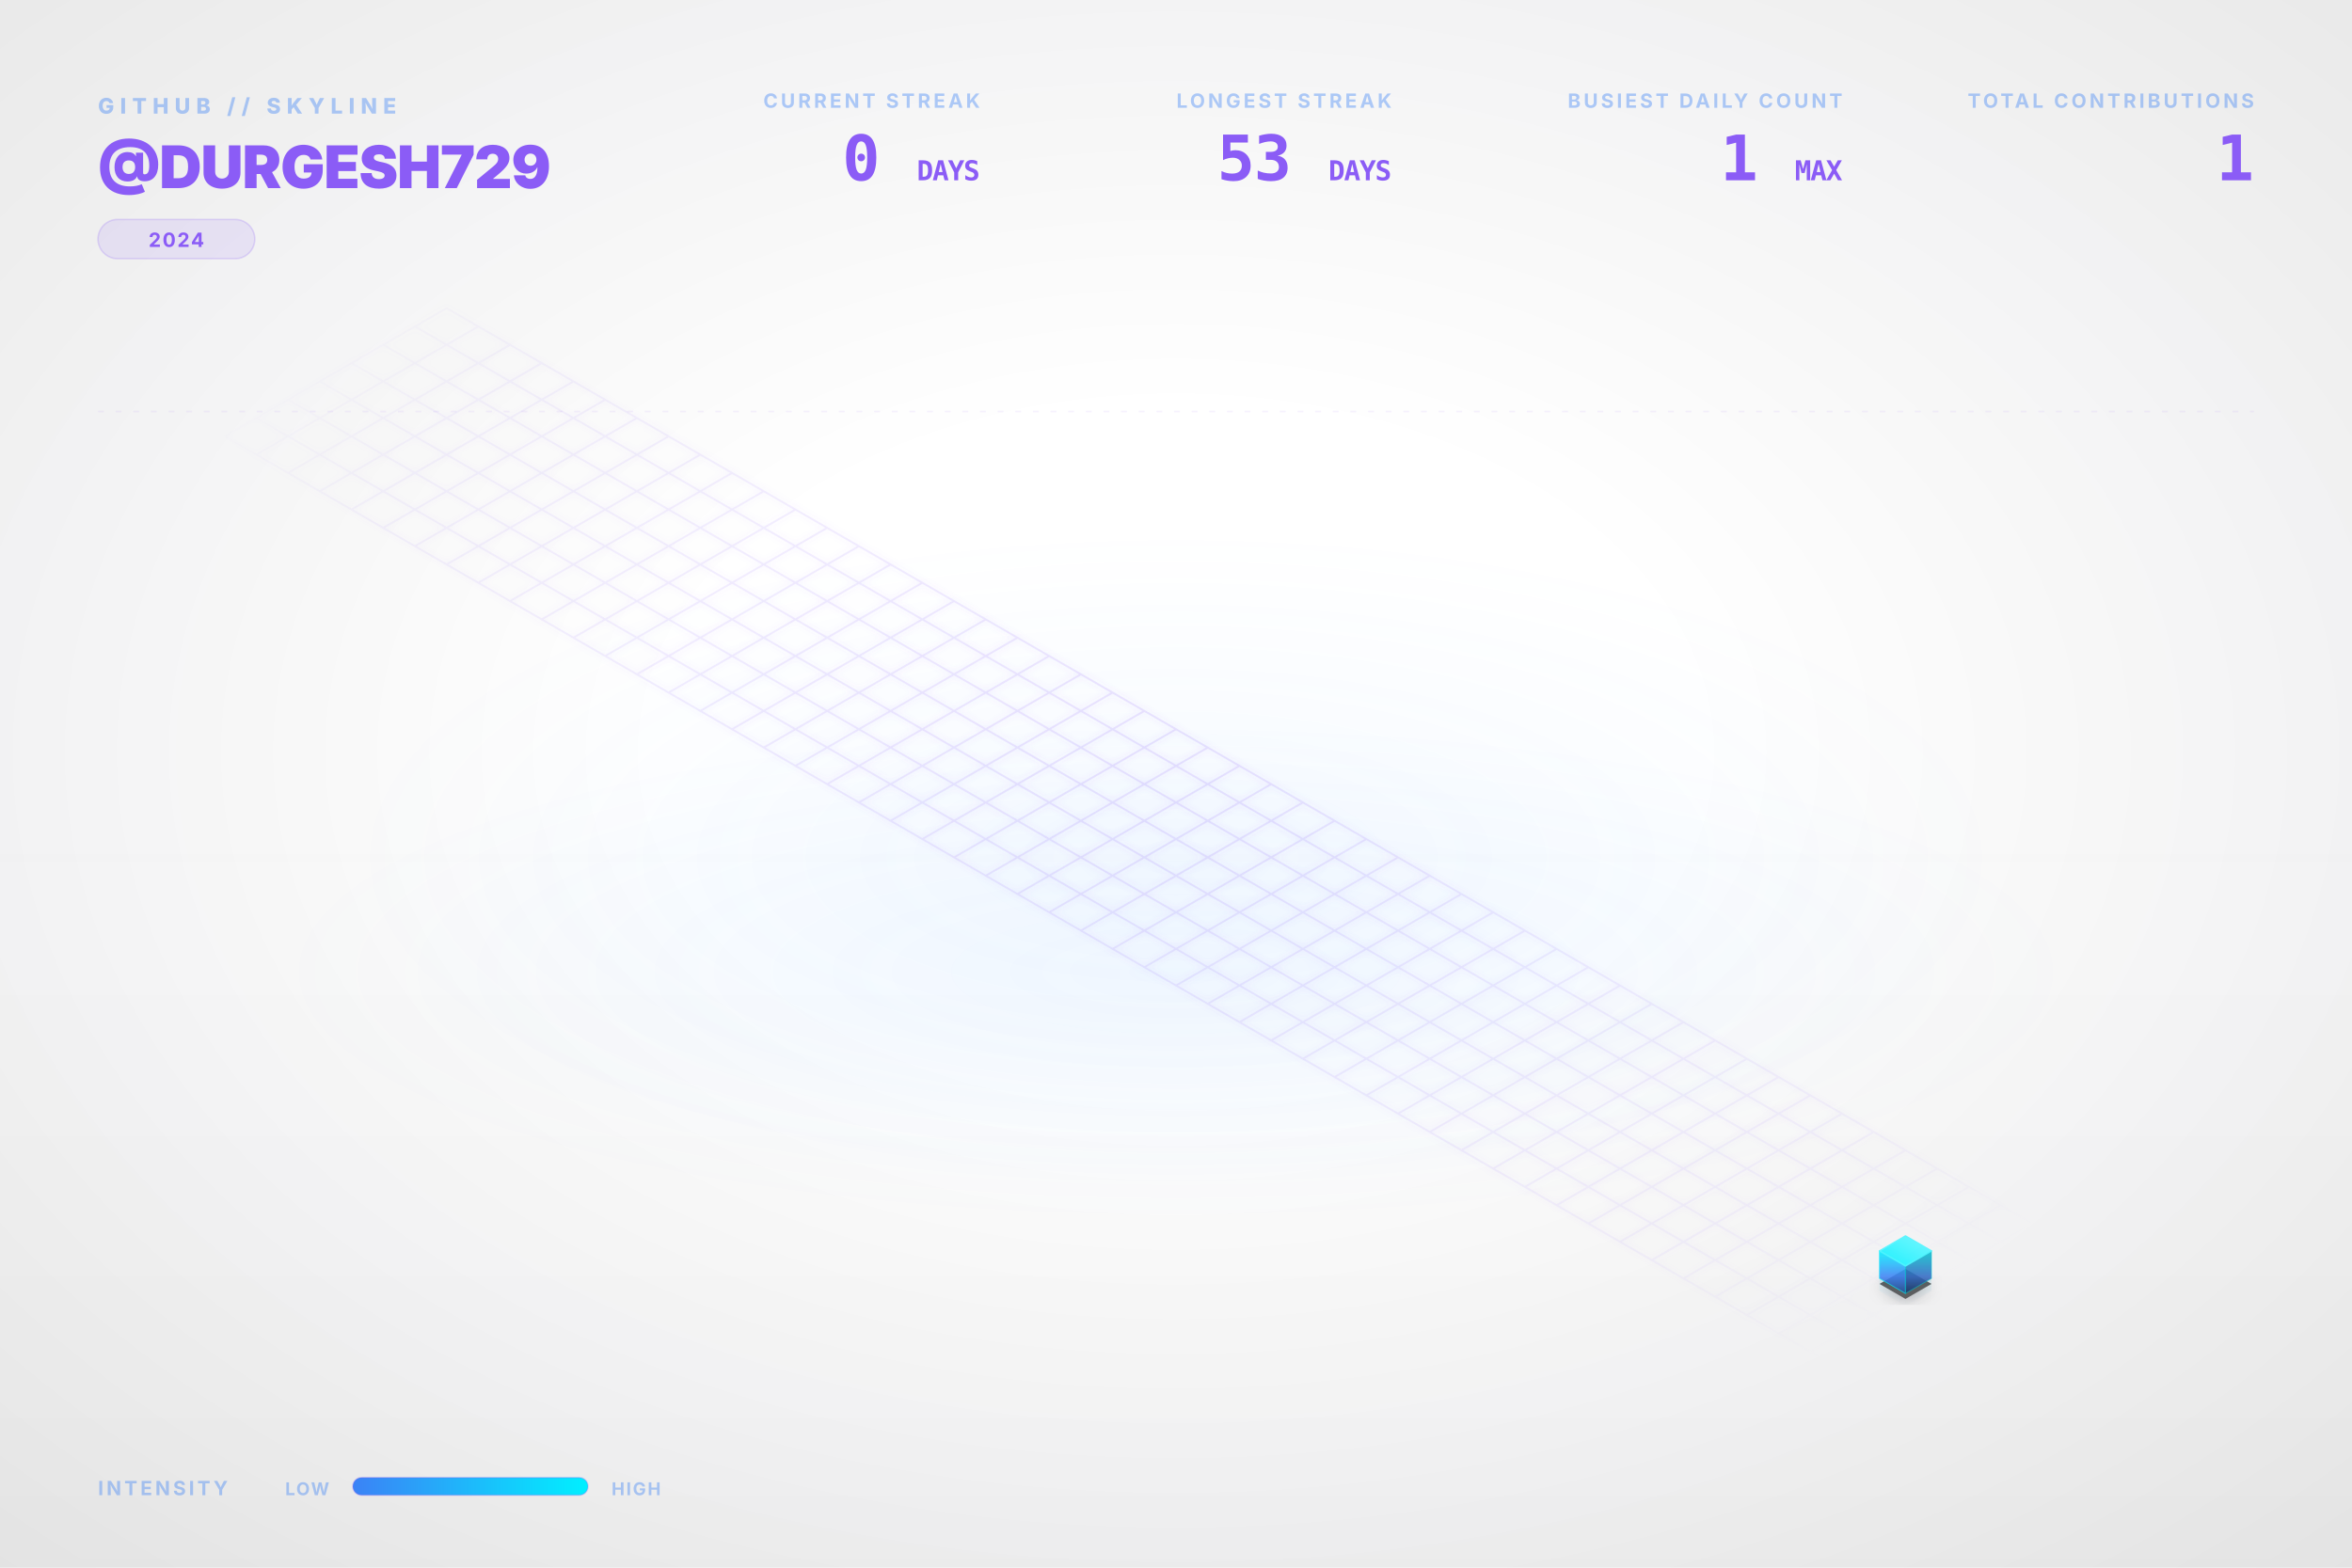
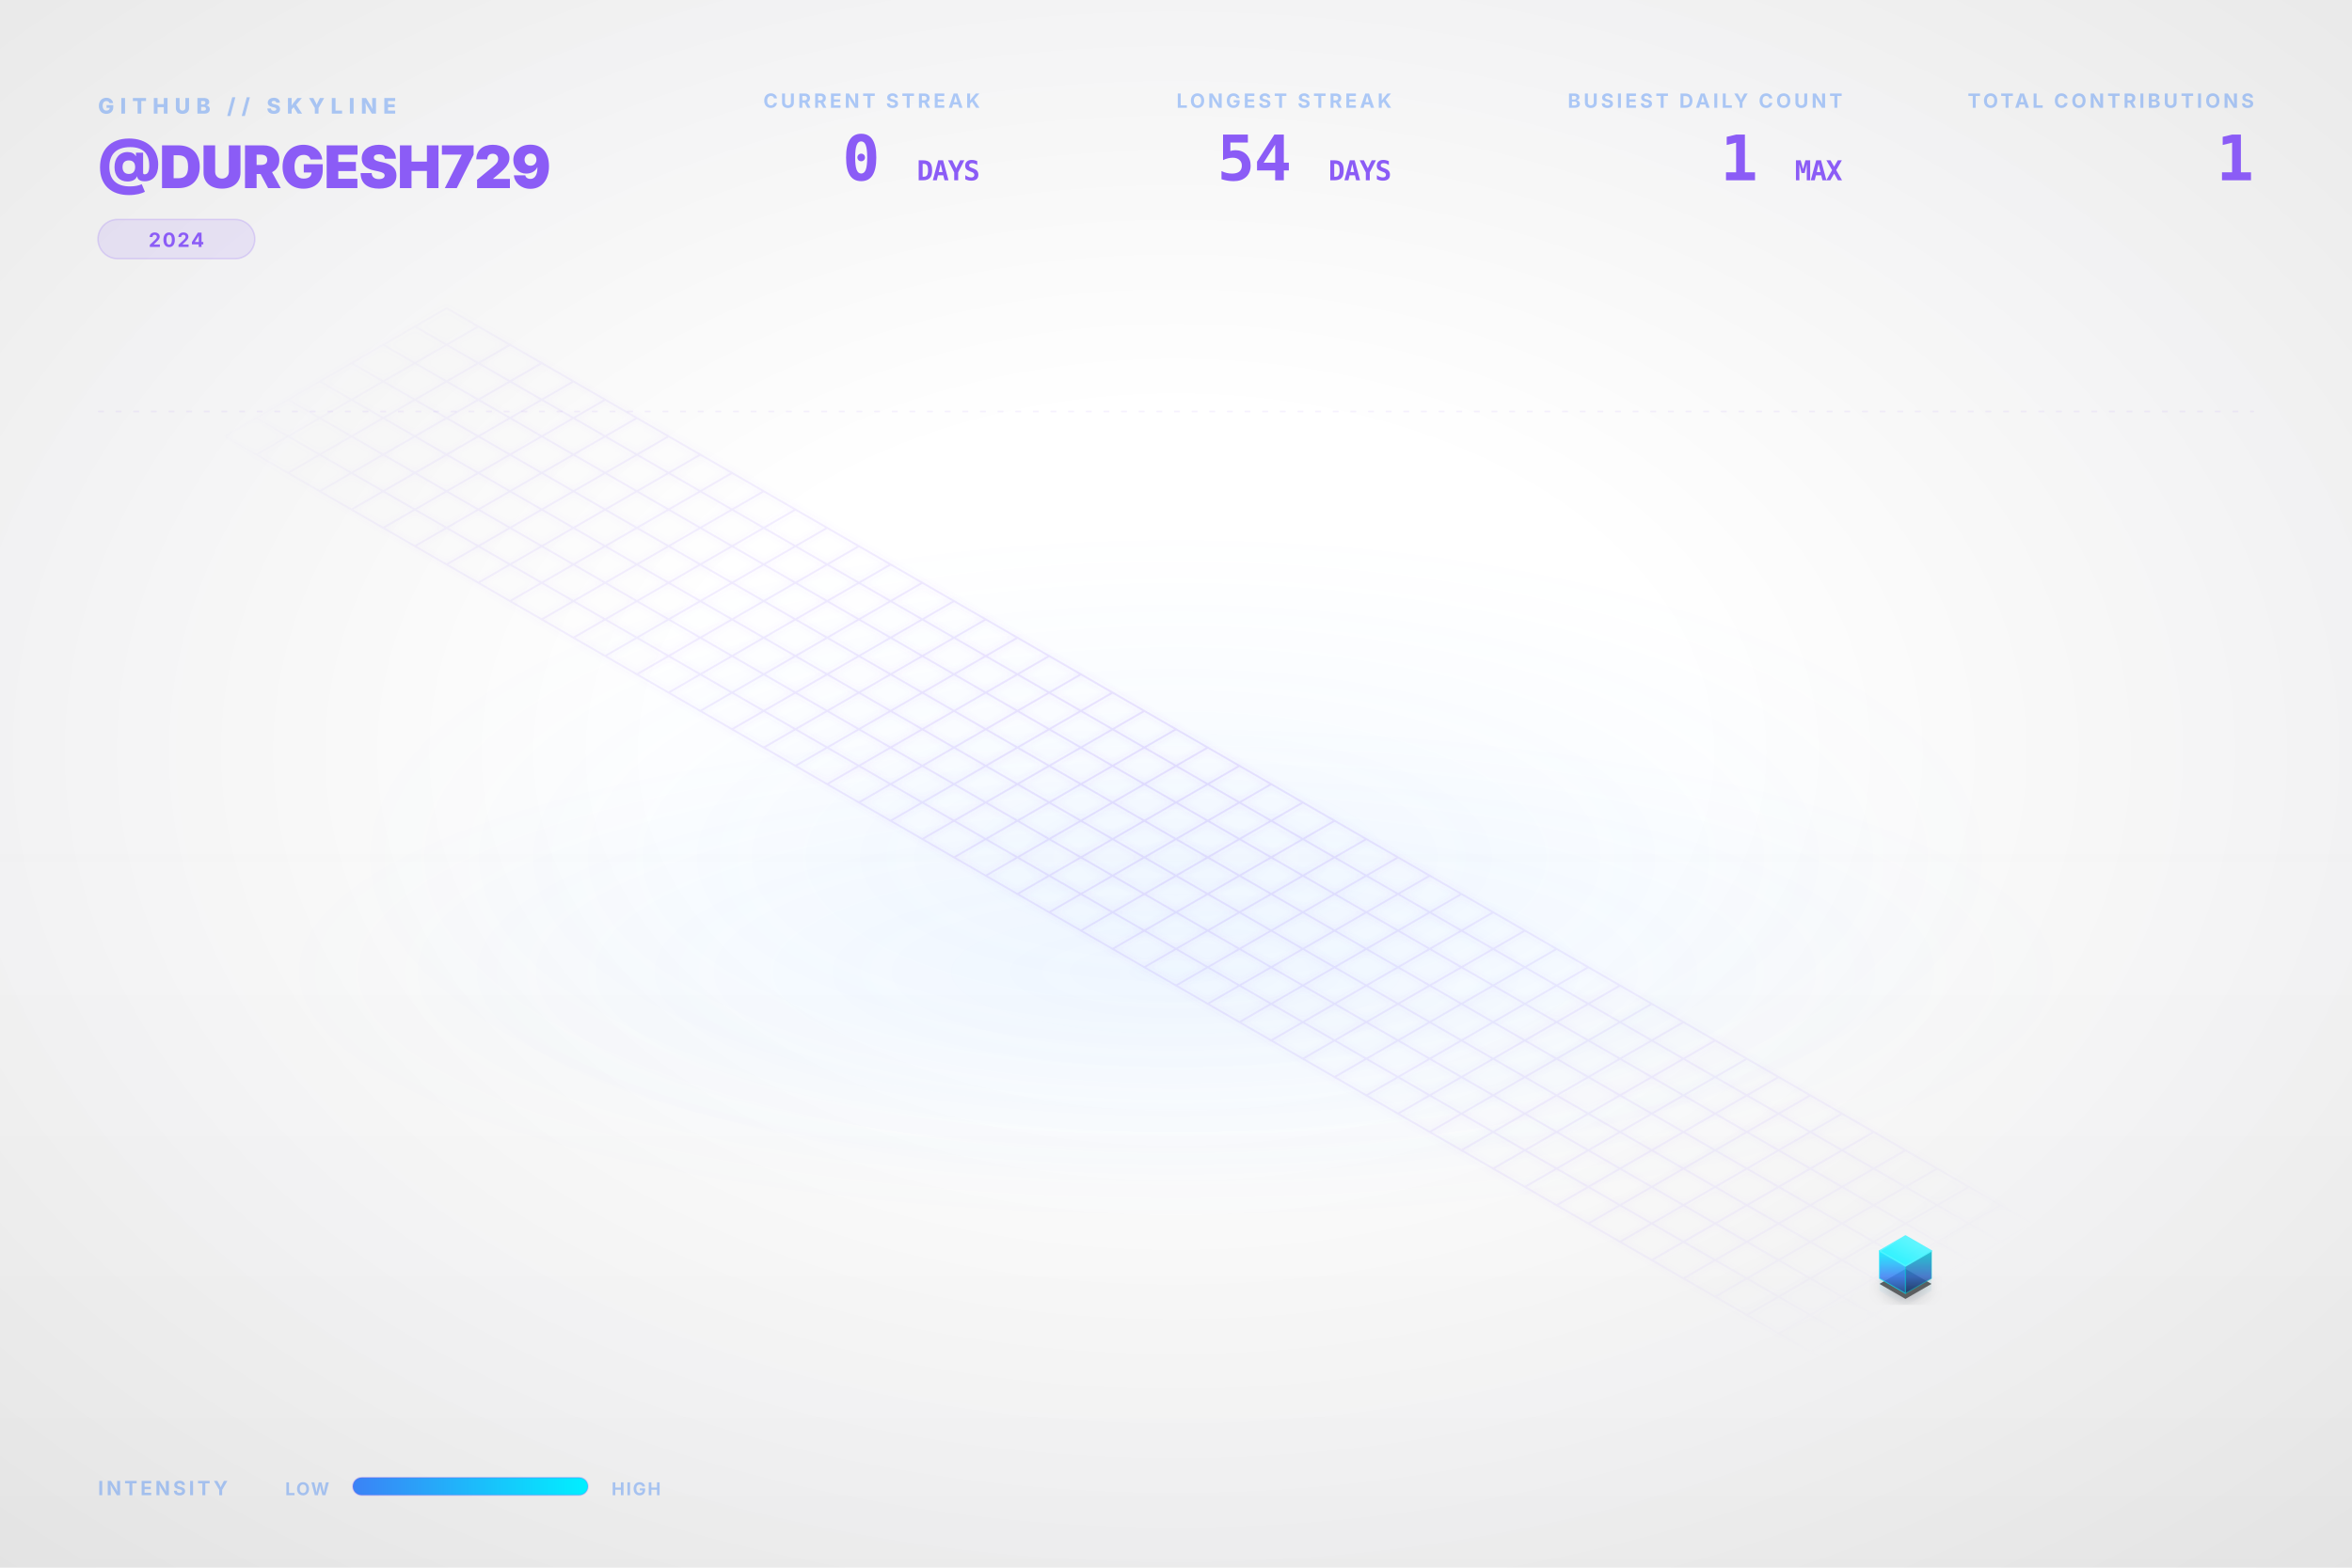
<svg xmlns="http://www.w3.org/2000/svg" viewBox="0 0 1200 800" width="100%" height="100%">
  <style type="text/css">
    .dashboard-text {
      font-family: Inter, 'Segoe UI', Helvetica, Arial, sans-serif;
      -webkit-font-smoothing: antialiased;
      -moz-osx-font-smoothing: grayscale;
    }
    .code-text {
      font-family: "JetBrains Mono", Consolas, monospace;
    }
    .building-face {
      stroke-linejoin: round;
      transition: all 0.3s ease;
    }
    path[fill="url(#top-face-gradient)"] {
      stroke: #4cf4ff;
      stroke-width: 0.8px;
    }
    path[fill="url(#left-face-gradient)"] {
      stroke: #00F0FF;
      stroke-opacity: 0.7;
    }
    path[fill="url(#right-face-gradient)"] {
      stroke: #00c0cc;
      stroke-opacity: 0.6;
    }
  </style>
  <defs>
    <linearGradient id="left-face-gradient" x1="0%" y1="100%" x2="0%" y2="0%">
      <stop offset="0%" stop-color="#234e93" stop-opacity="0.95" />
      <stop offset="40%" stop-color="#3B82F6" stop-opacity="0.95" />
      <stop offset="100%" stop-color="#00F0FF" stop-opacity="0.95" />
    </linearGradient>
    <linearGradient id="right-face-gradient" x1="0%" y1="100%" x2="0%" y2="0%">
      <stop offset="0%" stop-color="#173462" stop-opacity="0.95" />
      <stop offset="40%" stop-color="#2f68c4" stop-opacity="0.95" />
      <stop offset="100%" stop-color="#00c0cc" stop-opacity="0.95" />
    </linearGradient>
    <linearGradient id="top-face-gradient" x1="0%" y1="100%" x2="100%" y2="0%">
      <stop offset="0%" stop-color="#00F0FF" stop-opacity="0.98" />
      <stop offset="100%" stop-color="#66f6ff" stop-opacity="0.98" />
    </linearGradient>
    <linearGradient id="reflection-gradient-left" x1="0%" y1="0%" x2="0%" y2="100%">
      <stop offset="0%" stop-color="#00F0FF" stop-opacity="0.25" />
      <stop offset="100%" stop-color="#3B82F6" stop-opacity="0.0" />
    </linearGradient>
    <linearGradient id="reflection-gradient-right" x1="0%" y1="0%" x2="0%" y2="100%">
      <stop offset="0%" stop-color="#00c0cc" stop-opacity="0.25" />
      <stop offset="100%" stop-color="#2f68c4" stop-opacity="0.0" />
    </linearGradient>
    <filter id="ambient-shadow" x="-20%" y="-20%" width="140%" height="140%">
      <feGaussianBlur in="SourceAlpha" stdDeviation="4" />
      <feOffset dx="0" dy="2" result="offsetblur" />
      <feComponentTransfer>
        <feFuncA type="linear" slope="0.4" />
      </feComponentTransfer>
      <feMerge>
        <feMergeNode />
        <feMergeNode in="SourceGraphic" />
      </feMerge>
    </filter>
    <filter id="neon-glow" x="-50%" y="-50%" width="200%" height="200%">
      <feGaussianBlur stdDeviation="2.0" result="coloredBlur" />
      <feMerge>
        <feMergeNode in="coloredBlur" />
        <feMergeNode in="SourceGraphic" />
      </feMerge>
    </filter>
    <radialGradient id="bg-vignette" cx="50%" cy="48%" r="72%">
      <stop offset="30%" stop-color="#0D1117" stop-opacity="0" />
      <stop offset="100%" stop-color="#000000" stop-opacity="0.09" />
    </radialGradient>
    <linearGradient id="bg-vertical-grad" x1="0%" y1="0%" x2="0%" y2="100%">
      <stop offset="0%" stop-color="#ffffff" stop-opacity="0.018" />
      <stop offset="50%" stop-color="#ffffff" stop-opacity="0" />
      <stop offset="100%" stop-color="#000000" stop-opacity="0.022" />
    </linearGradient>
    <radialGradient id="floor-ambient-glow" cx="50%" cy="50%" r="50%">
      <stop offset="0%" stop-color="#58a6ff" stop-opacity="0.06" />
      <stop offset="100%" stop-color="#58a6ff" stop-opacity="0" />
    </radialGradient>
    <filter id="skyline-bloom" x="-30%" y="-30%" width="160%" height="160%" color-interpolation-filters="sRGB">
      <feGaussianBlur stdDeviation="18" result="blur" />
      <feComposite in="blur" in2="SourceGraphic" operator="over" />
    </filter>
    <filter id="bg-noise" x="0%" y="0%" width="100%" height="100%" color-interpolation-filters="sRGB">
      <feTurbulence type="fractalNoise" baseFrequency="0.65" numOctaves="3" stitchTiles="stitch" result="noise" />
      <feColorMatrix type="saturate" values="0" in="noise" result="grayNoise" />
      <feBlend in="SourceGraphic" in2="grayNoise" mode="overlay" result="blended" />
      <feComposite in="blended" in2="SourceGraphic" operator="in" />
    </filter>
    <radialGradient id="grid-fade" cx="50%" cy="50%" r="50%">
      <stop offset="0%" stop-color="#ffffff" stop-opacity="1.0" />
      <stop offset="80%" stop-color="#ffffff" stop-opacity="0.4" />
      <stop offset="100%" stop-color="#ffffff" stop-opacity="0.0" />
    </radialGradient>
    <mask id="grid-mask">
      <rect width="100%" height="100%" fill="url(#grid-fade)" />
    </mask>
    <linearGradient id="laser-grad" x1="0%" y1="0%" x2="100%" y2="0%">
      <stop offset="0%" stop-color="#00F0FF" stop-opacity="0" />
      <stop offset="15%" stop-color="#00F0FF" stop-opacity="1" />
      <stop offset="85%" stop-color="#00F0FF" stop-opacity="1" />
      <stop offset="100%" stop-color="#00F0FF" stop-opacity="0" />
    </linearGradient>
    <linearGradient id="legend-gradient" x1="0%" y1="0%" x2="100%" y2="0%">
      <stop offset="0%" stop-color="#3B82F6" />
      <stop offset="100%" stop-color="#00F0FF" />
    </linearGradient>
  </defs>
  <rect id="bg-base" width="1200" height="800" fill="none" />
  <rect width="1200" height="800" fill="url(#bg-vertical-grad)" />
  <rect width="1200" height="800" fill="url(#bg-vignette)" />
  <ellipse cx="600.0" cy="496.0" rx="456.0" ry="128.0" fill="url(#floor-ambient-glow)" opacity="1" />
  <g id="skyline-scene" transform="translate(39.5, 17.13) scale(0.9342)">
    <ellipse cx="600.0" cy="450.0" rx="450" ry="180" fill="url(#floor-ambient-glow)" />
    <path class="floor-grid" d="M 201.63,150.0 L 1119.62,680.0 M 184.31,160.0 L 1102.29,690.0 M 166.99,170.0 L 1084.97,700.0 M 149.67,180.0 L 1067.65,710.0 M 132.35,190.0 L 1050.33,720.0 M 115.03,200.0 L 1033.01,730.0 M 97.71,210.0 L 1015.69,740.0 M 80.38,220.0 L 998.37,750.0 M 201.63,150.0 L 80.38,220.0 M 218.95,160.0 L 97.71,230.0 M 236.27,170.0 L 115.03,240.0 M 253.59,180.0 L 132.35,250.0 M 270.91,190.0 L 149.67,260.0 M 288.23,200.0 L 166.99,270.0 M 305.55,210.0 L 184.31,280.0 M 322.87,220.0 L 201.63,290.0 M 340.19,230.0 L 218.95,300.0 M 357.51,240.0 L 236.27,310.0 M 374.83,250.0 L 253.59,320.0 M 392.15,260.0 L 270.91,330.0 M 409.47,270.0 L 288.23,340.0 M 426.79,280.0 L 305.55,350.0 M 444.12,290.0 L 322.87,360.0 M 461.44,300.0 L 340.19,370.0 M 478.76,310.0 L 357.51,380.0 M 496.08,320.0 L 374.83,390.0 M 513.4,330.0 L 392.15,400.0 M 530.72,340.0 L 409.47,410.0 M 548.04,350.0 L 426.79,420.0 M 565.36,360.0 L 444.12,430.0 M 582.68,370.0 L 461.44,440.0 M 600.0,380.0 L 478.76,450.0 M 617.32,390.0 L 496.08,460.0 M 634.64,400.0 L 513.4,470.0 M 651.96,410.0 L 530.72,480.0 M 669.28,420.0 L 548.04,490.0 M 686.6,430.0 L 565.36,500.0 M 703.92,440.0 L 582.68,510.0 M 721.24,450.0 L 600.0,520.0 M 738.56,460.0 L 617.32,530.0 M 755.88,470.0 L 634.64,540.0 M 773.21,480.0 L 651.96,550.0 M 790.53,490.0 L 669.28,560.0 M 807.85,500.0 L 686.6,570.0 M 825.17,510.0 L 703.92,580.0 M 842.49,520.0 L 721.24,590.0 M 859.81,530.0 L 738.56,600.0 M 877.13,540.0 L 755.88,610.0 M 894.45,550.0 L 773.21,620.0 M 911.77,560.0 L 790.53,630.0 M 929.09,570.0 L 807.85,640.0 M 946.41,580.0 L 825.17,650.0 M 963.73,590.0 L 842.49,660.0 M 981.05,600.0 L 859.81,670.0 M 998.37,610.0 L 877.13,680.0 M 1015.69,620.0 L 894.45,690.0 M 1033.01,630.0 L 911.77,700.0 M 1050.33,640.0 L 929.09,710.0 M 1067.65,650.0 L 946.41,720.0 M 1084.97,660.0 L 963.73,730.0 M 1102.29,670.0 L 981.05,740.0 M 1119.62,680.0 L 998.37,750.0" fill="none" stroke="#8B5CF6" stroke-opacity="0.15" stroke-width="1.0" filter="url(#neon-glow)" mask="url(#grid-mask)" />
    <path d="M 984.17,680.0 L 984.17,686.75 L 998.37,694.95 L 998.37,688.2 Z" fill="url(#reflection-gradient-left)" opacity="0.4" />
    <path d="M 998.37,688.2 L 998.37,694.95 L 1012.57,686.75 L 1012.57,680.0 Z" fill="url(#reflection-gradient-right)" opacity="0.4" />
    <path d="M 998.37,674.8 L 984.17,683.0 L 998.37,691.2 L 1012.57,683.0 Z" fill="#000000" filter="url(#ambient-shadow)" opacity="0.6" />
    <g>
      <path class="building-face" d="M 984.17,680.0 L 984.17,665.0 L 998.37,673.2 L 998.37,688.2 Z" fill="url(#left-face-gradient)" stroke="#00F0FF" stroke-width="0.5" opacity="0.9" />
      <path class="building-face" d="M 998.37,688.2 L 998.37,673.2 L 1012.57,665.0 L 1012.57,680.0 Z" fill="url(#right-face-gradient)" stroke="#00F0FF" stroke-width="0.5" opacity="0.9" />
      <path class="building-face" d="M 998.37,656.8 L 984.17,665.0 L 998.37,673.2 L 1012.57,665.0 Z" fill="url(#top-face-gradient)" stroke="#00F0FF" stroke-width="0.5" opacity="0.9" />
    </g>
  </g>
  <g class="dashboard-text">
    <text x="50" y="58" fill="#3B82F6" font-size="11" font-weight="800" letter-spacing="3px" opacity="0.4">GITHUB // SKYLINE</text>
    <text x="50" y="96" fill="#8B5CF6" font-size="30" font-weight="900" letter-spacing="-0.5px">@DURGESH729</text>
    <g transform="translate(50, 112)">
      <rect x="0" y="0" width="80.0" height="20" rx="10" fill="#8B5CF6" fill-opacity="0.12" stroke="#8B5CF6" stroke-opacity="0.2" stroke-width="0.8" />
      <text x="40.0" y="14" text-anchor="middle" fill="#8B5CF6" font-size="10" font-weight="700" letter-spacing="0.8px">2024</text>
    </g>
    <text x="1150" y="55" text-anchor="end" fill="#3B82F6" font-size="10" font-weight="700" letter-spacing="1.5px" opacity="0.4">TOTAL CONTRIBUTIONS</text>
    <text x="1150" y="92" text-anchor="end" fill="#8B5CF6" font-size="32" font-weight="900" letter-spacing="-0.5px" class="code-text">1</text>
    <text x="940" y="55" text-anchor="end" fill="#3B82F6" font-size="10" font-weight="700" letter-spacing="1.5px" opacity="0.4">BUSIEST DAILY COUNT</text>
    <text x="940" y="92" text-anchor="end" fill="#8B5CF6" font-size="32" font-weight="900" letter-spacing="-0.5px" class="code-text">1 <tspan font-size="14" font-weight="700" opacity="0.5">MAX</tspan>
    </text>
    <text x="710" y="55" text-anchor="end" fill="#3B82F6" font-size="10" font-weight="700" letter-spacing="1.5px" opacity="0.4">LONGEST STREAK</text>
-     <text x="710" y="92" text-anchor="end" fill="#8B5CF6" font-size="32" font-weight="900" letter-spacing="-0.5px" class="code-text">53 <tspan font-size="14" font-weight="700" opacity="0.5">DAYS</tspan>
+     <text x="710" y="92" text-anchor="end" fill="#8B5CF6" font-size="32" font-weight="900" letter-spacing="-0.5px" class="code-text">54 <tspan font-size="14" font-weight="700" opacity="0.5">DAYS</tspan>
    </text>
    <text x="500" y="55" text-anchor="end" fill="#3B82F6" font-size="10" font-weight="700" letter-spacing="1.5px" opacity="0.4">CURRENT STREAK</text>
    <text x="500" y="92" text-anchor="end" fill="#8B5CF6" font-size="32" font-weight="900" letter-spacing="-0.5px" class="code-text">0 <tspan font-size="14" font-weight="700" opacity="0.5">DAYS</tspan>
    </text>
    <text x="50" y="763" fill="#3B82F6" font-size="10" font-weight="700" letter-spacing="1.5px" opacity="0.4">INTENSITY</text>
    <text x="168" y="763" text-anchor="end" fill="#3B82F6" font-size="9" font-weight="700" letter-spacing="0.8px" opacity="0.4">LOW</text>
    <rect x="180" y="754" width="120" height="9" rx="4.5" fill="url(#legend-gradient)" />
    <rect x="180" y="754" width="120" height="9" rx="4.5" fill="none" stroke="#8B5CF6" stroke-opacity="0.25" stroke-width="0.8" />
    <text x="312" y="763" fill="#3B82F6" font-size="9" font-weight="700" letter-spacing="0.8px" opacity="0.4">HIGH</text>
    <line x1="50" y1="210" x2="1150" y2="210" stroke="#8B5CF6" stroke-opacity="0.08" stroke-width="0.8" stroke-dasharray="3,6" />
  </g>
</svg>
